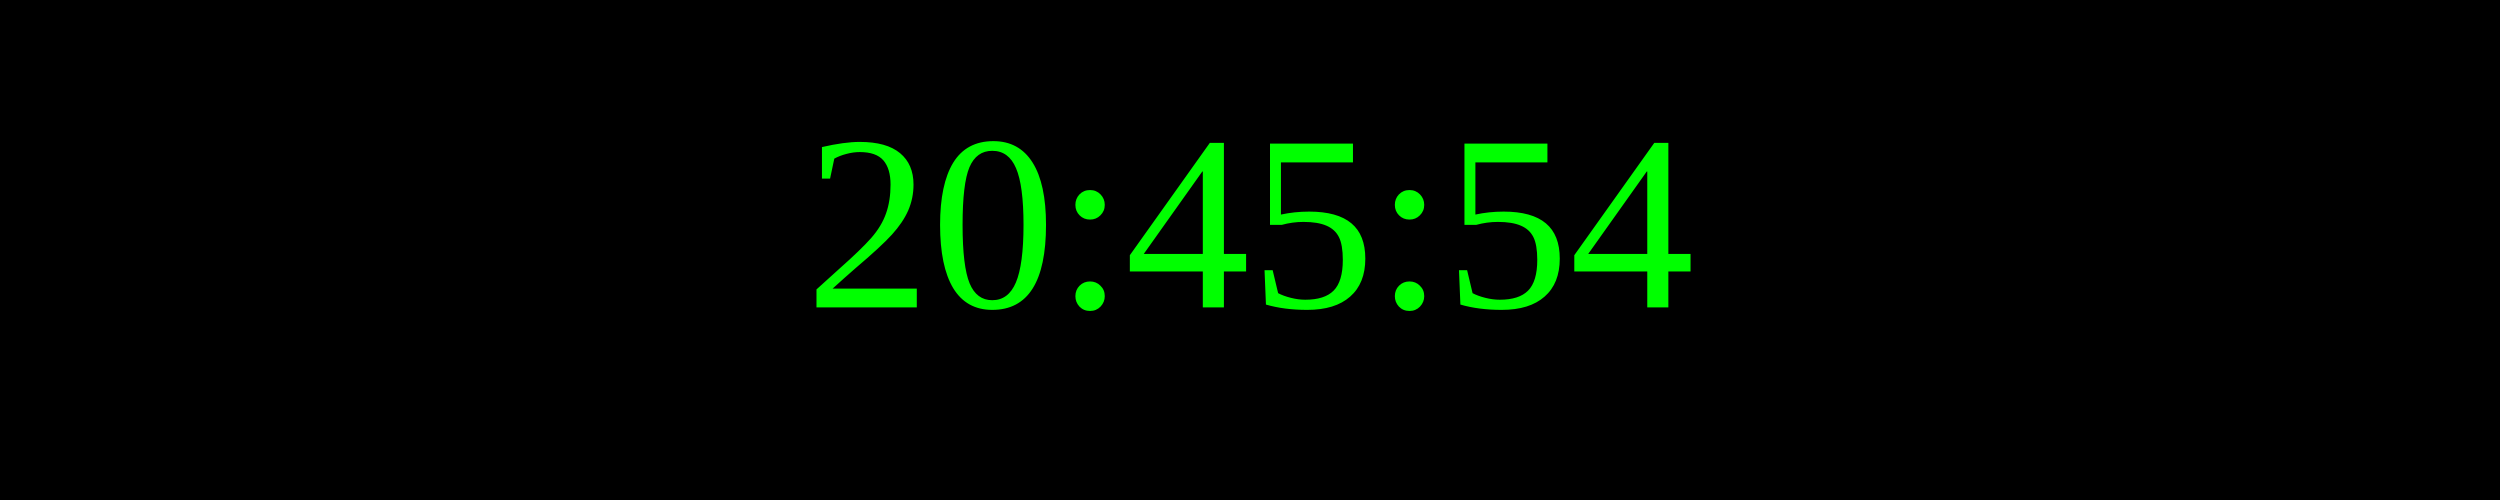
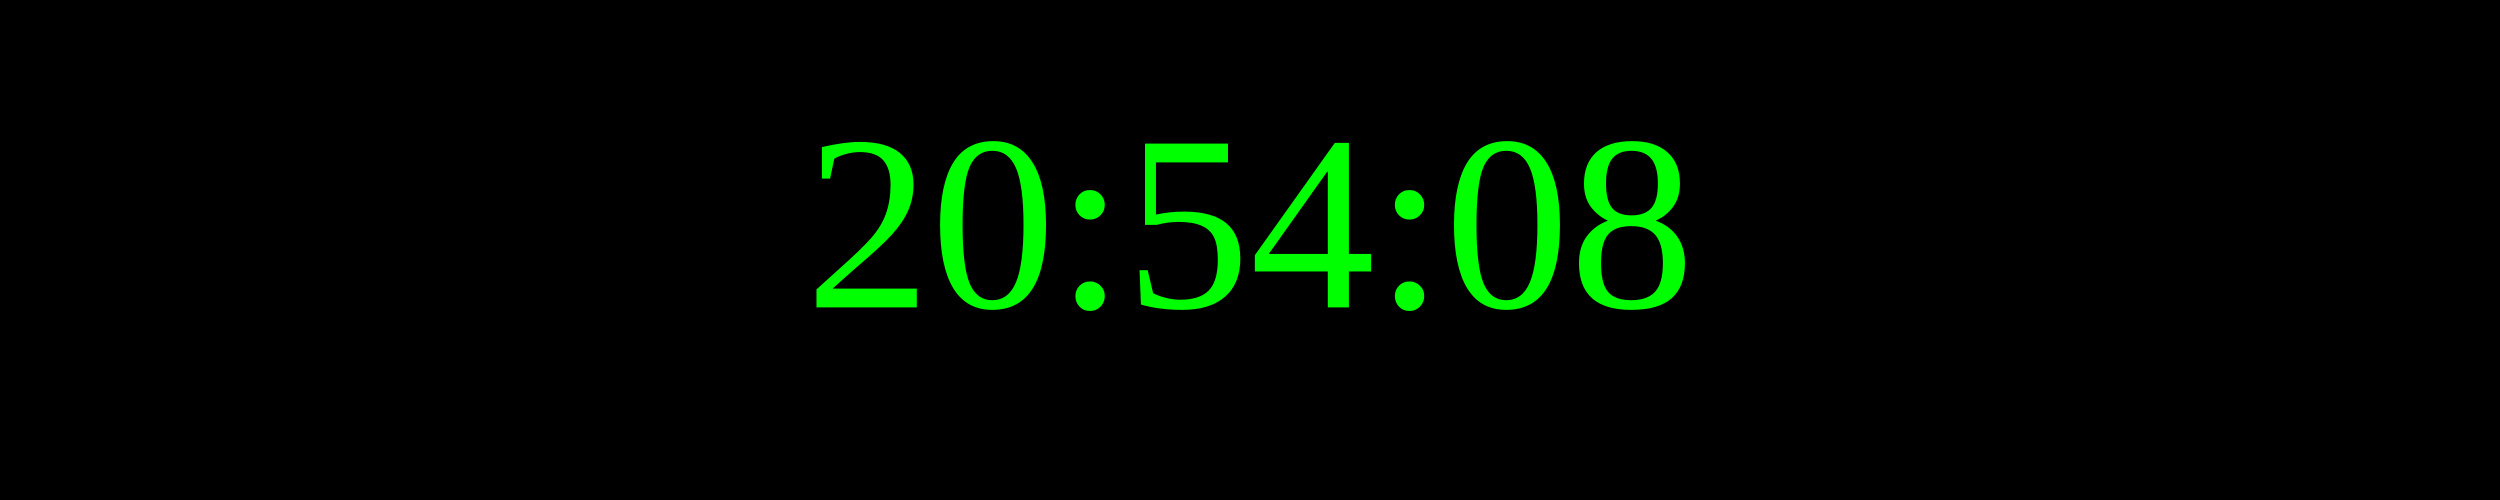
<svg xmlns="http://www.w3.org/2000/svg" width="250" height="50">
  <rect width="100%" height="100%" fill="black" />
  <text x="50%" y="50%" font-size="25" fill="lime" text-anchor="middle" dominant-baseline="middle">
- 20:45:54
+ 20:54:08
</text>
</svg>
